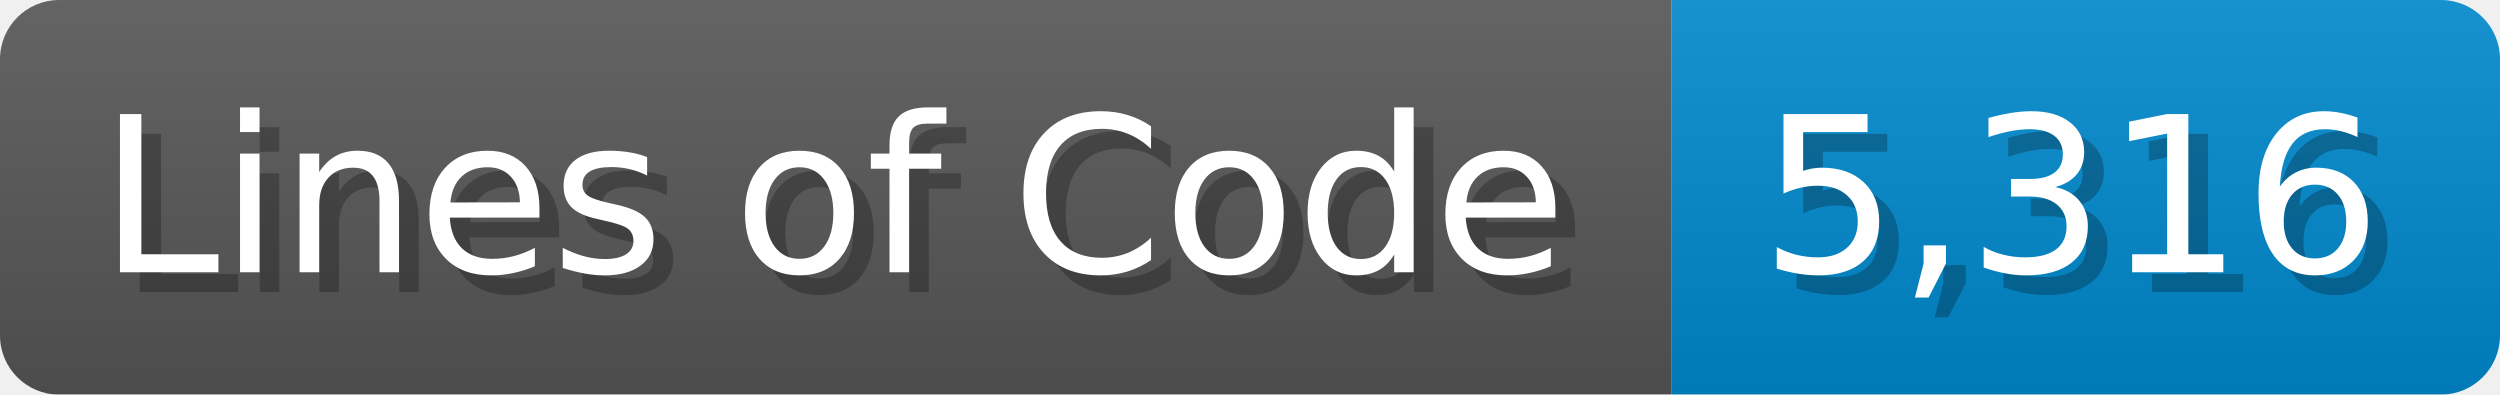
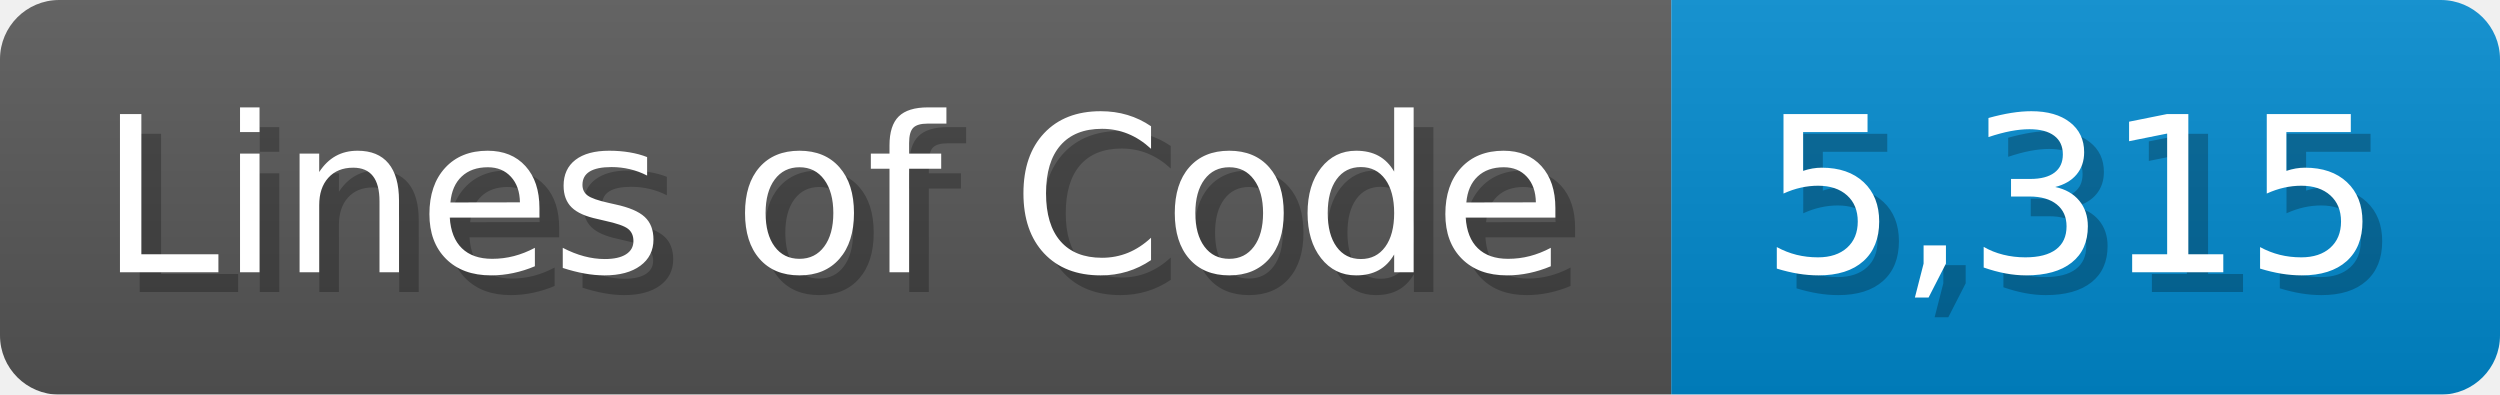
<svg xmlns="http://www.w3.org/2000/svg" width="126.7" height="20" viewBox="0 0 1267 200">
  <linearGradient id="a" x2="0" y2="100%">
    <stop offset="0" stop-opacity=".1" stop-color="#EEE" />
    <stop offset="1" stop-opacity=".1" />
  </linearGradient>
  <mask id="m">
    <rect width="1267" height="200" rx="30" fill="#FFF" />
  </mask>
  <g mask="url(#m)">
    <rect width="847" height="200" fill="#555" />
    <rect width="420" height="200" fill="#08C" x="847" />
    <rect width="1267" height="200" fill="url(#a)" />
  </g>
  <g fill="#fff" text-anchor="start" font-family="Verdana,DejaVu Sans,sans-serif" font-size="110">
    <text x="60" y="148" textLength="747" fill="#000" opacity="0.25">Lines of Code</text>
    <text x="50" y="138" textLength="747">Lines of Code</text>
-     <text x="902" y="148" textLength="320" fill="#000" opacity="0.25">5,316</text>
-     <text x="892" y="138" textLength="320">5,316</text>
+     <text x="902" y="148" textLength="320" fill="#000" opacity="0.25">5,315</text>
+     <text x="892" y="138" textLength="320">5,315</text>
  </g>
</svg>
